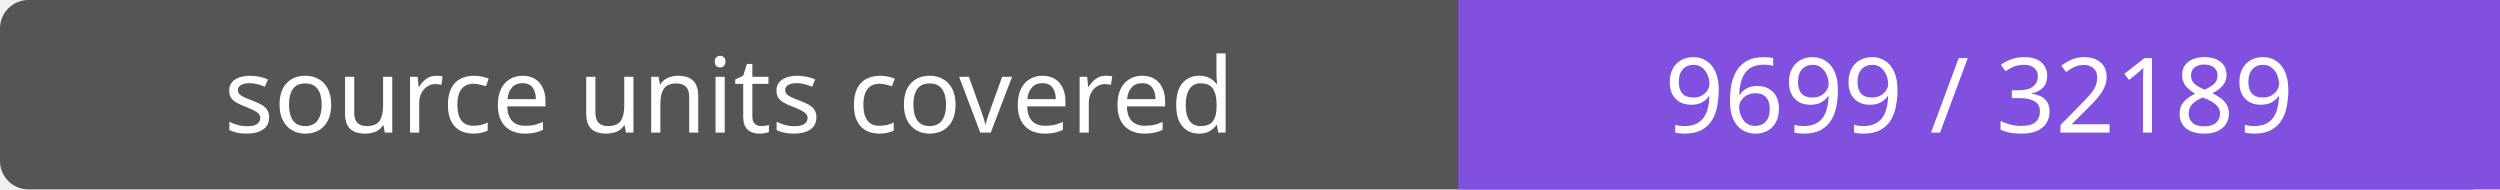
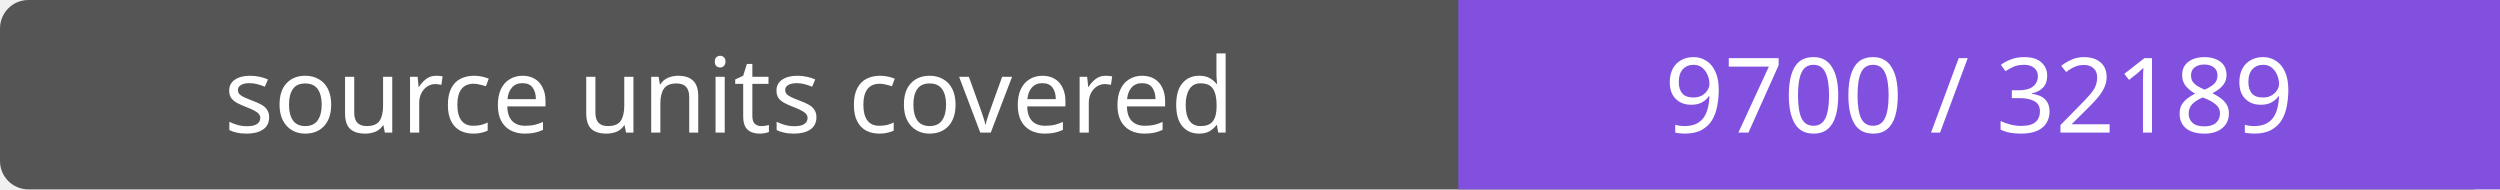
- <svg xmlns="http://www.w3.org/2000/svg" width="264" height="20" role="img" aria-label="source units covered: 9699 / 32189">
+ <svg xmlns="http://www.w3.org/2000/svg" width="264" height="20" role="img" aria-label="source units covered: 9700 / 32189">
  <rect width="264" height="20" rx="3" fill="#555" />
  <path fill="#8250df" d="M154 0h110v20H154z" />
  <g fill="#fff" text-anchor="middle" font-family="Verdana,sans-serif" font-size="11">
    <text x="77.0" y="14">source units covered</text>
-     <text x="209.0" y="14">9699 / 32189</text>
+     <text x="209.0" y="14">9700 / 32189</text>
  </g>
</svg>
